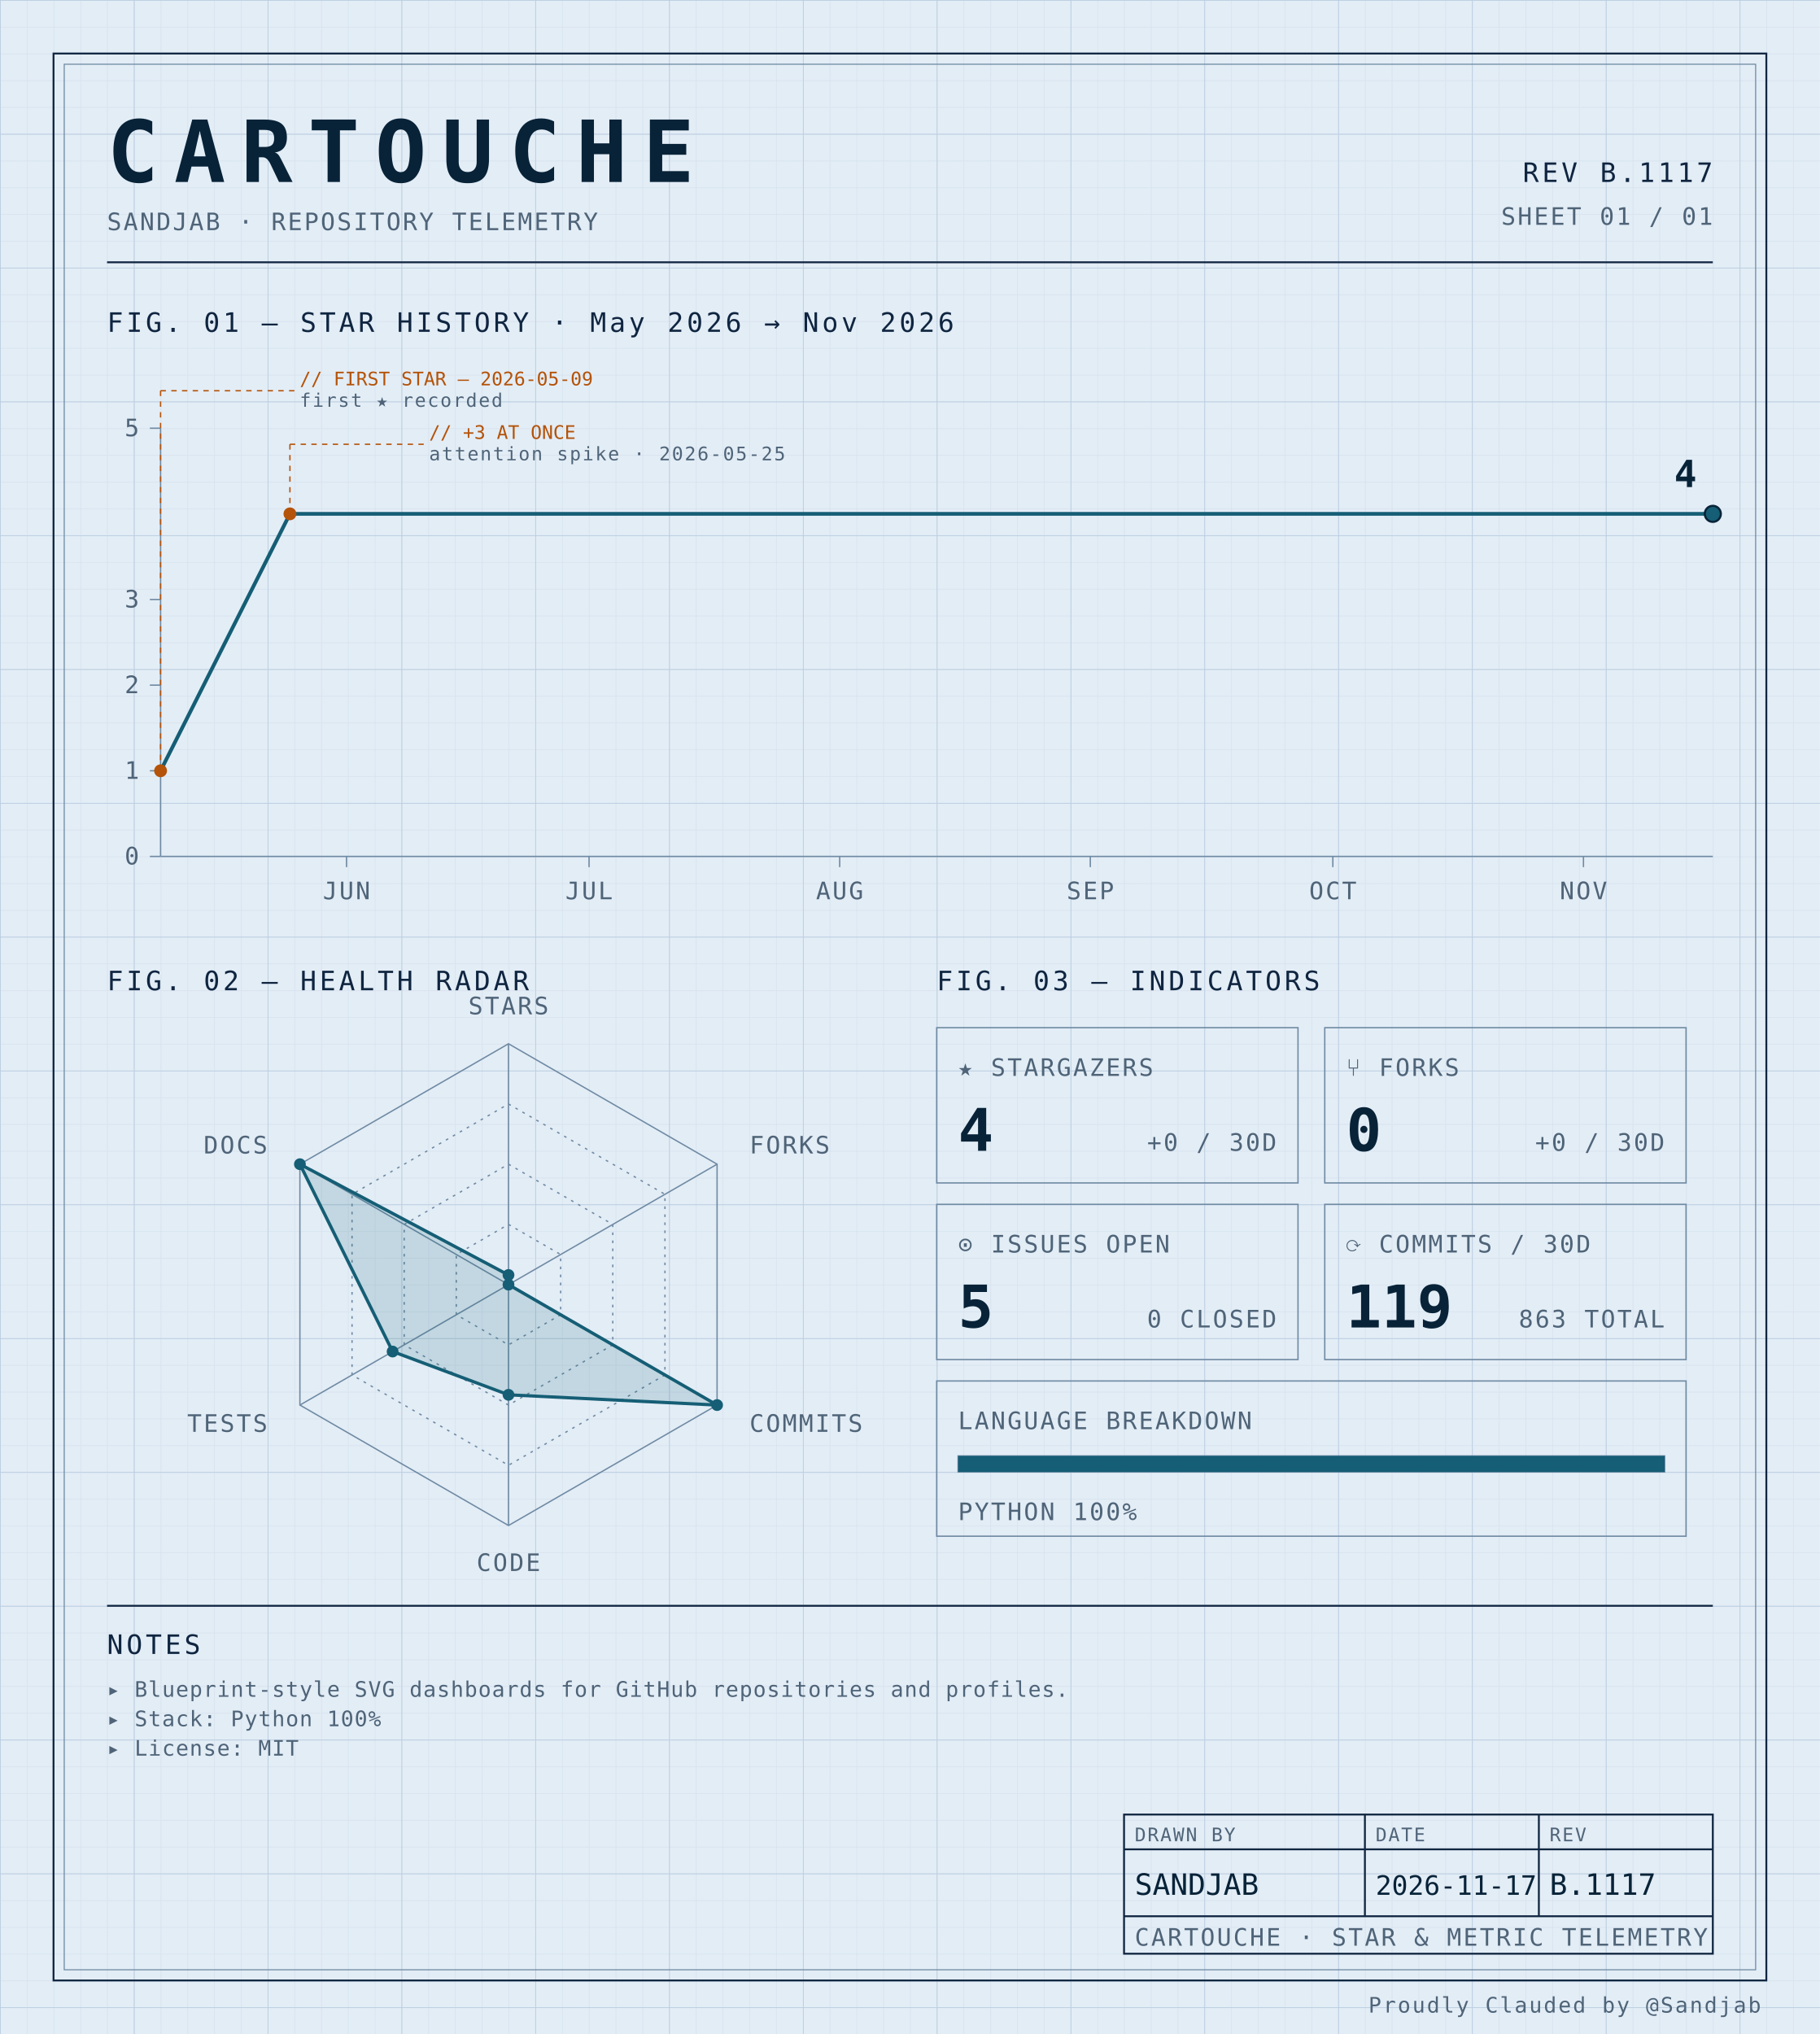
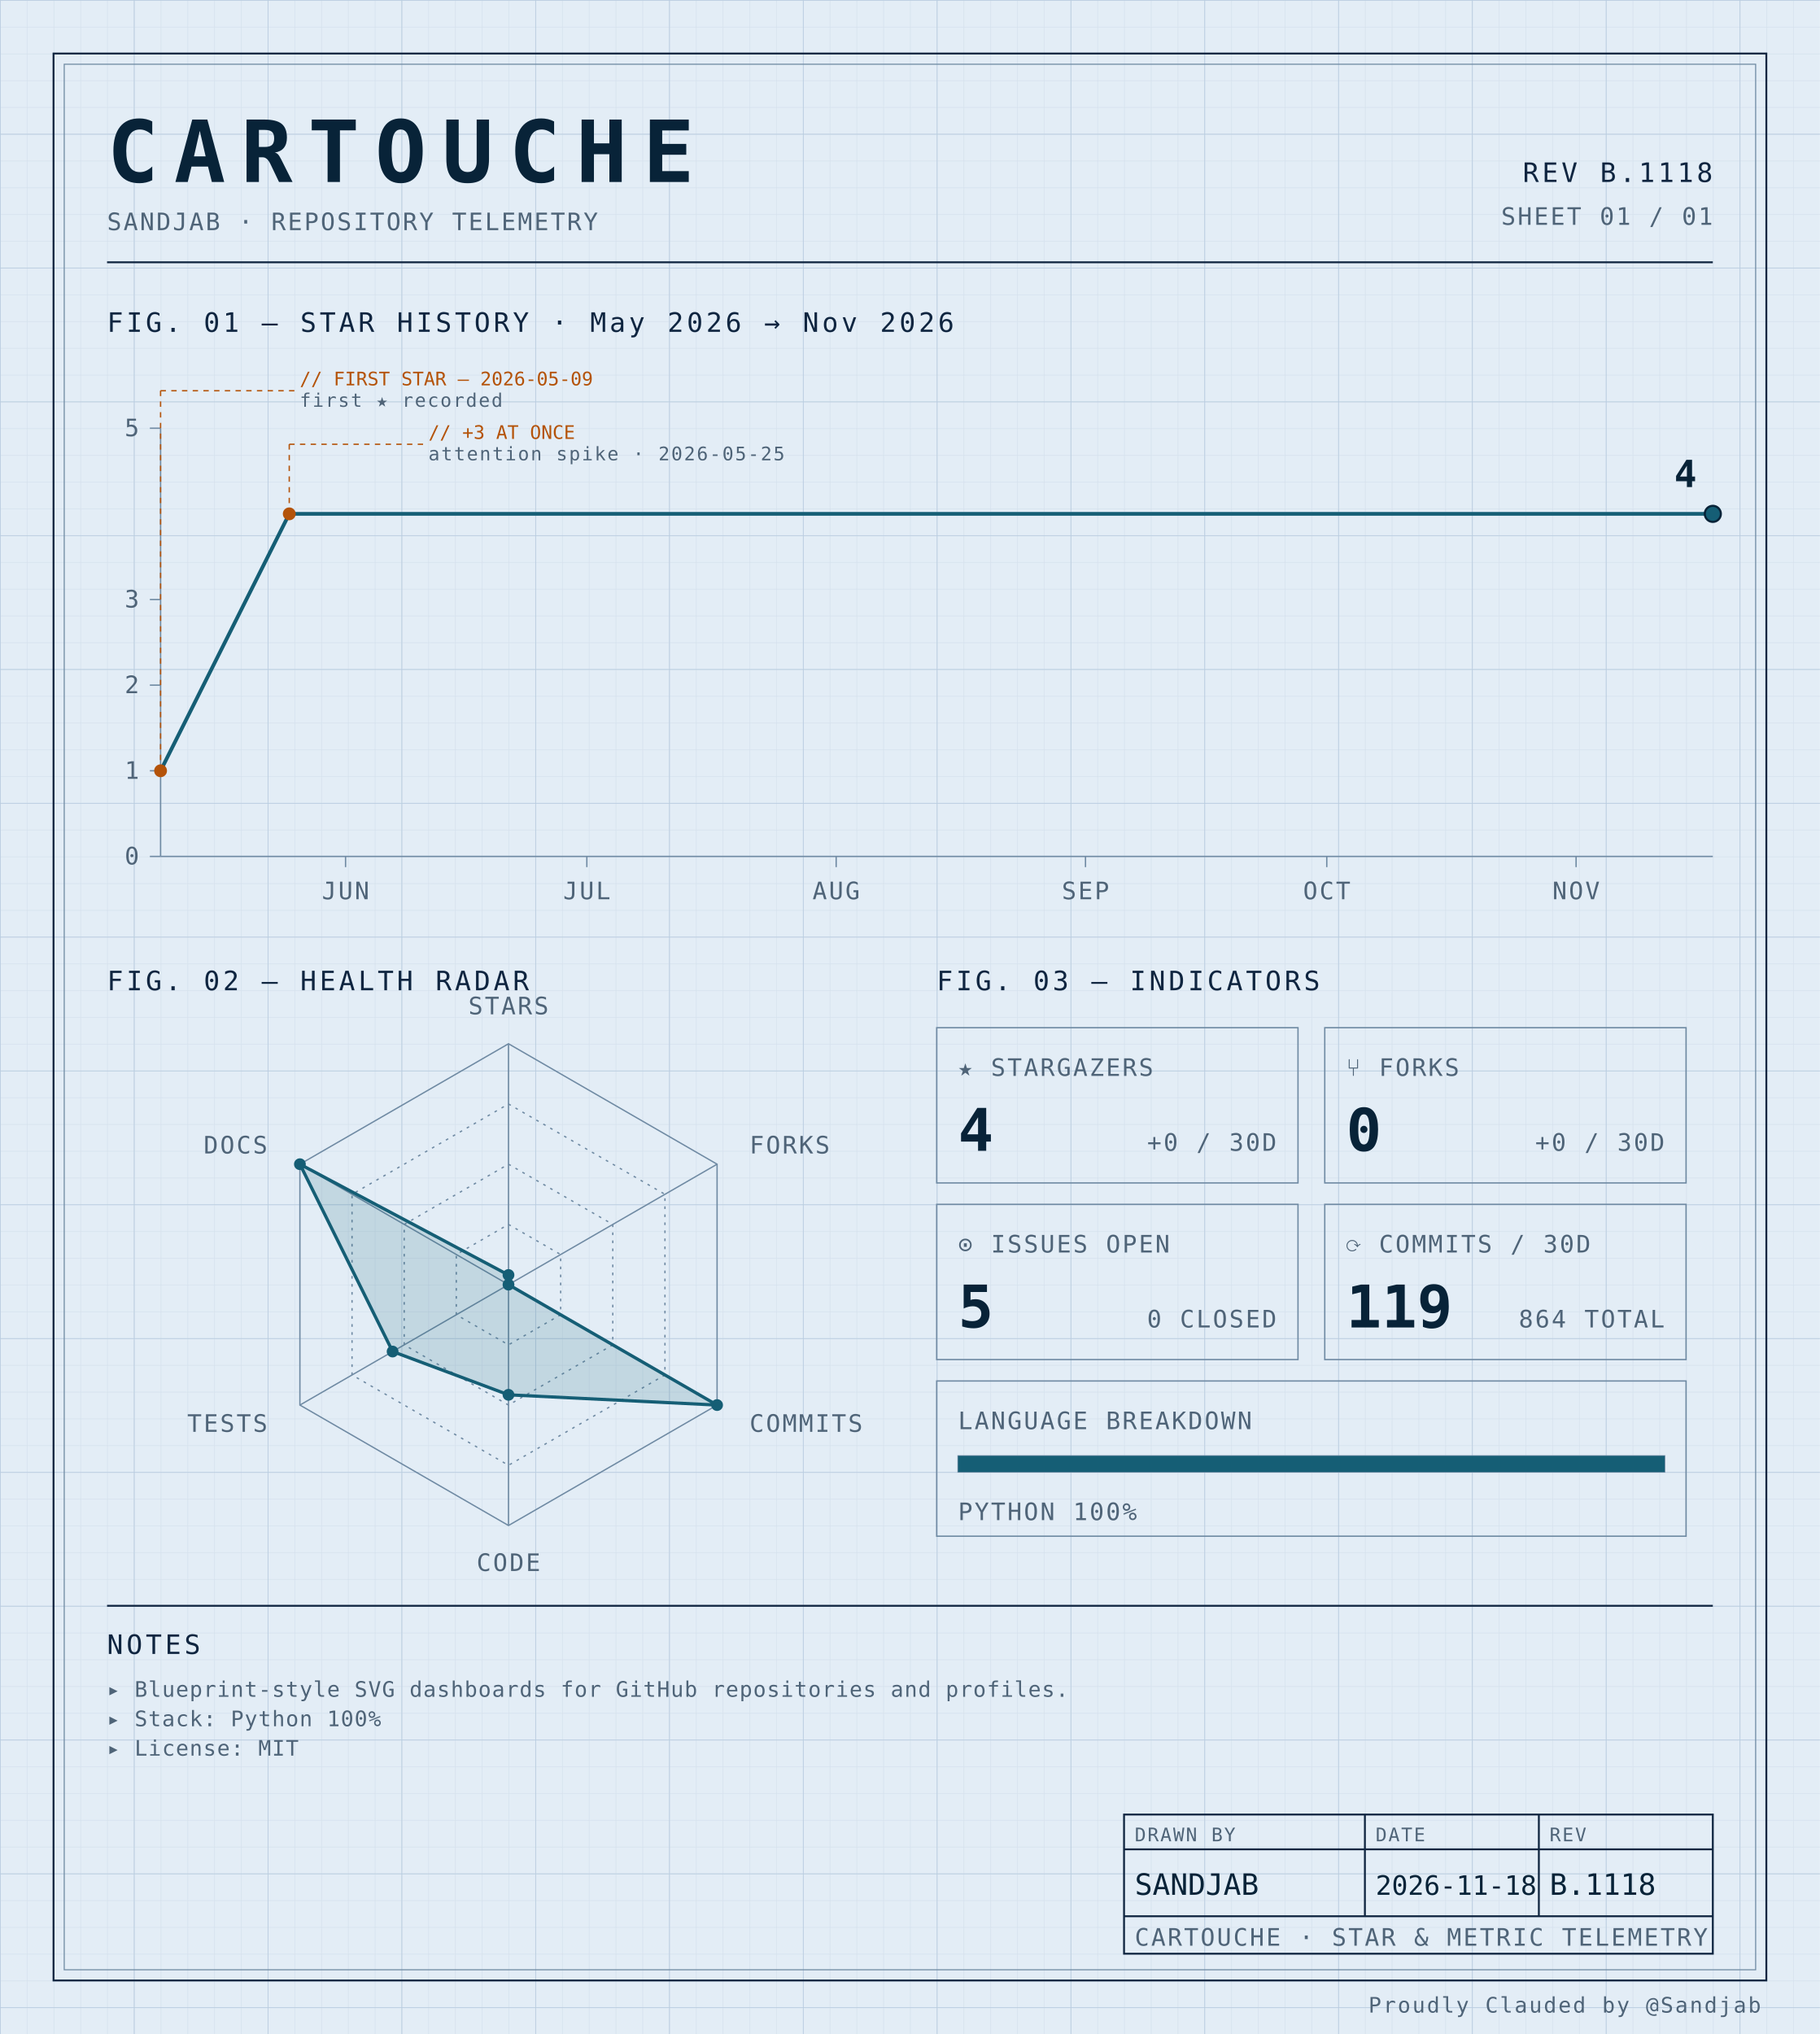
<svg xmlns="http://www.w3.org/2000/svg" width="100%" viewBox="0 0 680 760" role="img">
  <defs>
    <pattern id="grid-fine" width="10" height="10" patternUnits="userSpaceOnUse">
      <path d="M10 0H0V10" fill="none" stroke="#d4e0ec" stroke-width="0.4" />
    </pattern>
    <pattern id="grid-major" width="50" height="50" patternUnits="userSpaceOnUse">
      <path d="M50 0H0V50" fill="none" stroke="#b8cce0" stroke-width="0.5" />
    </pattern>
  </defs>
  <rect x="0" y="0" width="680" height="760" fill="#e3edf6" />
  <rect x="0" y="0" width="680" height="760" fill="url(#grid-fine)" />
  <rect x="0" y="0" width="680" height="760" fill="url(#grid-major)" />
  <rect x="20" y="20" width="640" height="720" fill="none" stroke="#0f2540" stroke-width="0.7" />
  <rect x="24" y="24" width="632" height="712" fill="none" stroke="#6f8aa3" stroke-width="0.4" />
  <text x="40" y="68" font-family="ui-monospace, 'SF Mono', 'JetBrains Mono', 'Cascadia Code', Consolas, monospace" font-size="32" font-weight="700" fill="#082338" text-anchor="start" letter-spacing="0.18em">CARTOUCHE</text>
  <text x="40" y="86" font-family="ui-monospace, 'SF Mono', 'JetBrains Mono', 'Cascadia Code', Consolas, monospace" font-size="9" font-weight="400" fill="#4f6478" text-anchor="start" letter-spacing="0.08em">SANDJAB · REPOSITORY TELEMETRY</text>
-   <text x="640" y="68" font-family="ui-monospace, 'SF Mono', 'JetBrains Mono', 'Cascadia Code', Consolas, monospace" font-size="10" font-weight="400" fill="#0f2540" text-anchor="end" letter-spacing="0.12em">REV B.1117</text>
+   <text x="640" y="68" font-family="ui-monospace, 'SF Mono', 'JetBrains Mono', 'Cascadia Code', Consolas, monospace" font-size="10" font-weight="400" fill="#0f2540" text-anchor="end" letter-spacing="0.12em">REV B.1118</text>
  <text x="640" y="84" font-family="ui-monospace, 'SF Mono', 'JetBrains Mono', 'Cascadia Code', Consolas, monospace" font-size="9" font-weight="400" fill="#4f6478" text-anchor="end" letter-spacing="0.08em">SHEET 01 / 01</text>
  <line x1="40" y1="98" x2="640" y2="98" stroke="#0f2540" stroke-width="0.7" />
  <text x="40" y="124" font-family="ui-monospace, 'SF Mono', 'JetBrains Mono', 'Cascadia Code', Consolas, monospace" font-size="10" font-weight="400" fill="#0f2540" text-anchor="start" letter-spacing="0.12em">FIG. 01 — STAR HISTORY · May 2026 → Nov 2026</text>
  <line x1="60" y1="160" x2="60" y2="320" stroke="#6f8aa3" stroke-width="0.5" />
  <line x1="60" y1="320" x2="640" y2="320" stroke="#6f8aa3" stroke-width="0.5" />
  <line x1="56" y1="320.0" x2="60" y2="320.0" stroke="#6f8aa3" stroke-width="0.5" />
  <text x="52" y="323.0" font-family="ui-monospace, 'SF Mono', 'JetBrains Mono', 'Cascadia Code', Consolas, monospace" font-size="9" font-weight="400" fill="#4f6478" text-anchor="end" letter-spacing="0.08em">0</text>
  <line x1="56" y1="288.0" x2="60" y2="288.0" stroke="#6f8aa3" stroke-width="0.5" />
  <text x="52" y="291.0" font-family="ui-monospace, 'SF Mono', 'JetBrains Mono', 'Cascadia Code', Consolas, monospace" font-size="9" font-weight="400" fill="#4f6478" text-anchor="end" letter-spacing="0.08em">1</text>
  <line x1="56" y1="256.0" x2="60" y2="256.0" stroke="#6f8aa3" stroke-width="0.5" />
  <text x="52" y="259.0" font-family="ui-monospace, 'SF Mono', 'JetBrains Mono', 'Cascadia Code', Consolas, monospace" font-size="9" font-weight="400" fill="#4f6478" text-anchor="end" letter-spacing="0.08em">2</text>
  <line x1="56" y1="224.0" x2="60" y2="224.0" stroke="#6f8aa3" stroke-width="0.5" />
  <text x="52" y="227.0" font-family="ui-monospace, 'SF Mono', 'JetBrains Mono', 'Cascadia Code', Consolas, monospace" font-size="9" font-weight="400" fill="#4f6478" text-anchor="end" letter-spacing="0.08em">3</text>
  <line x1="56" y1="160.0" x2="60" y2="160.0" stroke="#6f8aa3" stroke-width="0.5" />
  <text x="52" y="163.0" font-family="ui-monospace, 'SF Mono', 'JetBrains Mono', 'Cascadia Code', Consolas, monospace" font-size="9" font-weight="400" fill="#4f6478" text-anchor="end" letter-spacing="0.08em">5</text>
-   <line x1="129.479" y1="320" x2="129.479" y2="324" stroke="#6f8aa3" stroke-width="0.5" />
-   <text x="129.479" y="336" font-family="ui-monospace, 'SF Mono', 'JetBrains Mono', 'Cascadia Code', Consolas, monospace" font-size="9" font-weight="400" fill="#4f6478" text-anchor="middle" letter-spacing="0.08em">JUN</text>
-   <line x1="220.104" y1="320" x2="220.104" y2="324" stroke="#6f8aa3" stroke-width="0.5" />
-   <text x="220.104" y="336" font-family="ui-monospace, 'SF Mono', 'JetBrains Mono', 'Cascadia Code', Consolas, monospace" font-size="9" font-weight="400" fill="#4f6478" text-anchor="middle" letter-spacing="0.08em">JUL</text>
-   <line x1="313.75" y1="320" x2="313.75" y2="324" stroke="#6f8aa3" stroke-width="0.5" />
-   <text x="313.75" y="336" font-family="ui-monospace, 'SF Mono', 'JetBrains Mono', 'Cascadia Code', Consolas, monospace" font-size="9" font-weight="400" fill="#4f6478" text-anchor="middle" letter-spacing="0.08em">AUG</text>
-   <line x1="407.396" y1="320" x2="407.396" y2="324" stroke="#6f8aa3" stroke-width="0.5" />
-   <text x="407.396" y="336" font-family="ui-monospace, 'SF Mono', 'JetBrains Mono', 'Cascadia Code', Consolas, monospace" font-size="9" font-weight="400" fill="#4f6478" text-anchor="middle" letter-spacing="0.08em">SEP</text>
-   <line x1="498.021" y1="320" x2="498.021" y2="324" stroke="#6f8aa3" stroke-width="0.5" />
-   <text x="498.021" y="336" font-family="ui-monospace, 'SF Mono', 'JetBrains Mono', 'Cascadia Code', Consolas, monospace" font-size="9" font-weight="400" fill="#4f6478" text-anchor="middle" letter-spacing="0.08em">OCT</text>
-   <line x1="591.667" y1="320" x2="591.667" y2="324" stroke="#6f8aa3" stroke-width="0.5" />
-   <text x="591.667" y="336" font-family="ui-monospace, 'SF Mono', 'JetBrains Mono', 'Cascadia Code', Consolas, monospace" font-size="9" font-weight="400" fill="#4f6478" text-anchor="middle" letter-spacing="0.08em">NOV</text>
-   <path d="M 60.00,288.00 L 108.33,192.00 156.67,192.00 205.00,192.00 253.33,192.00 301.67,192.00 350.00,192.00 398.33,192.00 446.67,192.00 495.00,192.00 543.33,192.00 591.67,192.00 640.00,192.00 640.00,192.00" fill="none" stroke="#155e75" stroke-width="1.4" stroke-linejoin="round" stroke-linecap="round" />
+   <line x1="129.119" y1="320" x2="129.119" y2="324" stroke="#6f8aa3" stroke-width="0.5" />
+   <text x="129.119" y="336" font-family="ui-monospace, 'SF Mono', 'JetBrains Mono', 'Cascadia Code', Consolas, monospace" font-size="9" font-weight="400" fill="#4f6478" text-anchor="middle" letter-spacing="0.08em">JUN</text>
+   <line x1="219.275" y1="320" x2="219.275" y2="324" stroke="#6f8aa3" stroke-width="0.5" />
+   <text x="219.275" y="336" font-family="ui-monospace, 'SF Mono', 'JetBrains Mono', 'Cascadia Code', Consolas, monospace" font-size="9" font-weight="400" fill="#4f6478" text-anchor="middle" letter-spacing="0.08em">JUL</text>
+   <line x1="312.435" y1="320" x2="312.435" y2="324" stroke="#6f8aa3" stroke-width="0.5" />
+   <text x="312.435" y="336" font-family="ui-monospace, 'SF Mono', 'JetBrains Mono', 'Cascadia Code', Consolas, monospace" font-size="9" font-weight="400" fill="#4f6478" text-anchor="middle" letter-spacing="0.08em">AUG</text>
+   <line x1="405.596" y1="320" x2="405.596" y2="324" stroke="#6f8aa3" stroke-width="0.5" />
+   <text x="405.596" y="336" font-family="ui-monospace, 'SF Mono', 'JetBrains Mono', 'Cascadia Code', Consolas, monospace" font-size="9" font-weight="400" fill="#4f6478" text-anchor="middle" letter-spacing="0.08em">SEP</text>
+   <line x1="495.751" y1="320" x2="495.751" y2="324" stroke="#6f8aa3" stroke-width="0.5" />
+   <text x="495.751" y="336" font-family="ui-monospace, 'SF Mono', 'JetBrains Mono', 'Cascadia Code', Consolas, monospace" font-size="9" font-weight="400" fill="#4f6478" text-anchor="middle" letter-spacing="0.08em">OCT</text>
+   <line x1="588.912" y1="320" x2="588.912" y2="324" stroke="#6f8aa3" stroke-width="0.5" />
+   <text x="588.912" y="336" font-family="ui-monospace, 'SF Mono', 'JetBrains Mono', 'Cascadia Code', Consolas, monospace" font-size="9" font-weight="400" fill="#4f6478" text-anchor="middle" letter-spacing="0.08em">NOV</text>
+   <path d="M 60.00,288.00 L 108.08,192.00 156.17,192.00 204.25,192.00 252.33,192.00 300.41,192.00 348.50,192.00 396.58,192.00 444.66,192.00 492.75,192.00 540.83,192.00 588.91,192.00 636.99,192.00 640.00,192.00" fill="none" stroke="#155e75" stroke-width="1.4" stroke-linejoin="round" stroke-linecap="round" />
  <circle cx="60.0" cy="288.0" r="2.4" fill="#b45309" />
  <line x1="60.0" y1="288.0" x2="60.0" y2="146" stroke="#b45309" stroke-width="0.5" stroke-dasharray="2,2" fill="none" />
  <line x1="60.0" y1="146" x2="110.0" y2="146" stroke="#b45309" stroke-width="0.5" stroke-dasharray="2,2" fill="none" />
  <text x="112.0" y="144" font-family="ui-monospace, 'SF Mono', 'JetBrains Mono', 'Cascadia Code', Consolas, monospace" font-size="7" font-weight="400" fill="#b45309" text-anchor="start" letter-spacing="normal">// FIRST STAR — 2026-05-09</text>
  <text x="112.0" y="152" font-family="ui-monospace, 'SF Mono', 'JetBrains Mono', 'Cascadia Code', Consolas, monospace" font-size="7" font-weight="400" fill="#4f6478" text-anchor="start" letter-spacing="0.08em">first ★ recorded</text>
-   <circle cx="108.333" cy="192.0" r="2.4" fill="#b45309" />
-   <line x1="108.333" y1="192.0" x2="108.333" y2="166" stroke="#b45309" stroke-width="0.5" stroke-dasharray="2,2" fill="none" />
-   <line x1="108.333" y1="166" x2="158.333" y2="166" stroke="#b45309" stroke-width="0.5" stroke-dasharray="2,2" fill="none" />
-   <text x="160.333" y="164" font-family="ui-monospace, 'SF Mono', 'JetBrains Mono', 'Cascadia Code', Consolas, monospace" font-size="7" font-weight="400" fill="#b45309" text-anchor="start" letter-spacing="normal">// +3 AT ONCE</text>
-   <text x="160.333" y="172" font-family="ui-monospace, 'SF Mono', 'JetBrains Mono', 'Cascadia Code', Consolas, monospace" font-size="7" font-weight="400" fill="#4f6478" text-anchor="start" letter-spacing="0.08em">attention spike · 2026-05-25</text>
+   <circle cx="108.083" cy="192.0" r="2.4" fill="#b45309" />
+   <line x1="108.083" y1="192.0" x2="108.083" y2="166" stroke="#b45309" stroke-width="0.5" stroke-dasharray="2,2" fill="none" />
+   <line x1="108.083" y1="166" x2="158.083" y2="166" stroke="#b45309" stroke-width="0.5" stroke-dasharray="2,2" fill="none" />
+   <text x="160.083" y="164" font-family="ui-monospace, 'SF Mono', 'JetBrains Mono', 'Cascadia Code', Consolas, monospace" font-size="7" font-weight="400" fill="#b45309" text-anchor="start" letter-spacing="normal">// +3 AT ONCE</text>
+   <text x="160.083" y="172" font-family="ui-monospace, 'SF Mono', 'JetBrains Mono', 'Cascadia Code', Consolas, monospace" font-size="7" font-weight="400" fill="#4f6478" text-anchor="start" letter-spacing="0.08em">attention spike · 2026-05-25</text>
  <circle cx="640.0" cy="192.0" r="3" fill="#155e75" stroke="#082338" stroke-width="0.8" />
  <text x="634.0" y="182.0" font-family="ui-monospace, 'SF Mono', 'JetBrains Mono', 'Cascadia Code', Consolas, monospace" font-size="14" font-weight="700" fill="#082338" text-anchor="end" letter-spacing="normal">4</text>
  <text x="40" y="370" font-family="ui-monospace, 'SF Mono', 'JetBrains Mono', 'Cascadia Code', Consolas, monospace" font-size="10" font-weight="400" fill="#0f2540" text-anchor="start" letter-spacing="0.12em">FIG. 02 — HEALTH RADAR</text>
  <g transform="translate(190 480)">
    <polygon points="0.00,-90.00 77.94,-45.00 77.94,45.00 0.00,90.00 -77.94,45.00 -77.94,-45.00" fill="none" stroke="#6f8aa3" stroke-width="0.5" />
    <polygon points="0.00,-67.50 58.46,-33.75 58.46,33.75 0.00,67.50 -58.46,33.75 -58.46,-33.75" fill="none" stroke="#6f8aa3" stroke-width="0.5" stroke-dasharray="1,2" />
    <polygon points="0.00,-45.00 38.97,-22.50 38.97,22.50 0.00,45.00 -38.97,22.50 -38.97,-22.50" fill="none" stroke="#6f8aa3" stroke-width="0.5" stroke-dasharray="1,2" />
    <polygon points="0.00,-22.50 19.49,-11.25 19.49,11.25 0.00,22.50 -19.49,11.25 -19.49,-11.25" fill="none" stroke="#6f8aa3" stroke-width="0.5" stroke-dasharray="1,2" />
    <line x1="0" y1="0" x2="0.00" y2="-90.00" stroke="#6f8aa3" stroke-width="0.5" />
    <line x1="0" y1="0" x2="77.94" y2="-45.00" stroke="#6f8aa3" stroke-width="0.5" />
    <line x1="0" y1="0" x2="77.94" y2="45.00" stroke="#6f8aa3" stroke-width="0.5" />
    <line x1="0" y1="0" x2="0.00" y2="90.00" stroke="#6f8aa3" stroke-width="0.5" />
    <line x1="0" y1="0" x2="-77.94" y2="45.00" stroke="#6f8aa3" stroke-width="0.5" />
    <line x1="0" y1="0" x2="-77.94" y2="-45.00" stroke="#6f8aa3" stroke-width="0.5" />
    <polygon points="0.00,-3.60 0.00,0.00 77.94,45.00 0.00,41.17 -43.30,25.00 -77.94,-45.00" fill="#155e75" fill-opacity="0.16" stroke="#155e75" stroke-width="1.2" />
    <circle cx="0.00" cy="-3.60" r="2.2" fill="#155e75" />
    <circle cx="0.00" cy="0.00" r="2.2" fill="#155e75" />
    <circle cx="77.94" cy="45.00" r="2.2" fill="#155e75" />
    <circle cx="0.00" cy="41.17" r="2.2" fill="#155e75" />
    <circle cx="-43.30" cy="25.00" r="2.2" fill="#155e75" />
    <circle cx="-77.94" cy="-45.00" r="2.2" fill="#155e75" />
    <text x="6.3681633555662356e-15" y="-101" font-family="ui-monospace, 'SF Mono', 'JetBrains Mono', 'Cascadia Code', Consolas, monospace" font-size="9" font-weight="400" fill="#4f6478" text-anchor="middle" letter-spacing="0.08em">STARS</text>
    <text x="90.067" y="-49" font-family="ui-monospace, 'SF Mono', 'JetBrains Mono', 'Cascadia Code', Consolas, monospace" font-size="9" font-weight="400" fill="#4f6478" text-anchor="start" letter-spacing="0.08em">FORKS</text>
    <text x="90.067" y="55" font-family="ui-monospace, 'SF Mono', 'JetBrains Mono', 'Cascadia Code', Consolas, monospace" font-size="9" font-weight="400" fill="#4f6478" text-anchor="start" letter-spacing="0.08em">COMMITS</text>
    <text x="6.3681633555662356e-15" y="107" font-family="ui-monospace, 'SF Mono', 'JetBrains Mono', 'Cascadia Code', Consolas, monospace" font-size="9" font-weight="400" fill="#4f6478" text-anchor="middle" letter-spacing="0.08em">CODE</text>
    <text x="-90.067" y="55" font-family="ui-monospace, 'SF Mono', 'JetBrains Mono', 'Cascadia Code', Consolas, monospace" font-size="9" font-weight="400" fill="#4f6478" text-anchor="end" letter-spacing="0.08em">TESTS</text>
    <text x="-90.067" y="-49" font-family="ui-monospace, 'SF Mono', 'JetBrains Mono', 'Cascadia Code', Consolas, monospace" font-size="9" font-weight="400" fill="#4f6478" text-anchor="end" letter-spacing="0.08em">DOCS</text>
  </g>
  <text x="350" y="370" font-family="ui-monospace, 'SF Mono', 'JetBrains Mono', 'Cascadia Code', Consolas, monospace" font-size="10" font-weight="400" fill="#0f2540" text-anchor="start" letter-spacing="0.12em">FIG. 03 — INDICATORS</text>
  <rect x="350" y="384" width="135" height="58" fill="none" stroke="#6f8aa3" stroke-width="0.5" />
  <text x="358" y="402" font-family="ui-monospace, 'SF Mono', 'JetBrains Mono', 'Cascadia Code', Consolas, monospace" font-size="9" font-weight="400" fill="#4f6478" text-anchor="start" letter-spacing="0.08em">★ STARGAZERS</text>
  <text x="358" y="430" font-family="ui-monospace, 'SF Mono', 'JetBrains Mono', 'Cascadia Code', Consolas, monospace" font-size="22" font-weight="700" fill="#082338" text-anchor="start" letter-spacing="normal">4</text>
  <text x="477" y="430" font-family="ui-monospace, 'SF Mono', 'JetBrains Mono', 'Cascadia Code', Consolas, monospace" font-size="9" font-weight="400" fill="#4f6478" text-anchor="end" letter-spacing="0.08em">+0 / 30D</text>
  <rect x="495" y="384" width="135" height="58" fill="none" stroke="#6f8aa3" stroke-width="0.5" />
  <text x="503" y="402" font-family="ui-monospace, 'SF Mono', 'JetBrains Mono', 'Cascadia Code', Consolas, monospace" font-size="9" font-weight="400" fill="#4f6478" text-anchor="start" letter-spacing="0.08em">⑂ FORKS</text>
  <text x="503" y="430" font-family="ui-monospace, 'SF Mono', 'JetBrains Mono', 'Cascadia Code', Consolas, monospace" font-size="22" font-weight="700" fill="#082338" text-anchor="start" letter-spacing="normal">0</text>
  <text x="622" y="430" font-family="ui-monospace, 'SF Mono', 'JetBrains Mono', 'Cascadia Code', Consolas, monospace" font-size="9" font-weight="400" fill="#4f6478" text-anchor="end" letter-spacing="0.08em">+0 / 30D</text>
  <rect x="350" y="450" width="135" height="58" fill="none" stroke="#6f8aa3" stroke-width="0.5" />
  <text x="358" y="468" font-family="ui-monospace, 'SF Mono', 'JetBrains Mono', 'Cascadia Code', Consolas, monospace" font-size="9" font-weight="400" fill="#4f6478" text-anchor="start" letter-spacing="0.08em">⊙ ISSUES OPEN</text>
  <text x="358" y="496" font-family="ui-monospace, 'SF Mono', 'JetBrains Mono', 'Cascadia Code', Consolas, monospace" font-size="22" font-weight="700" fill="#082338" text-anchor="start" letter-spacing="normal">5</text>
  <text x="477" y="496" font-family="ui-monospace, 'SF Mono', 'JetBrains Mono', 'Cascadia Code', Consolas, monospace" font-size="9" font-weight="400" fill="#4f6478" text-anchor="end" letter-spacing="0.08em">0 CLOSED</text>
  <rect x="495" y="450" width="135" height="58" fill="none" stroke="#6f8aa3" stroke-width="0.5" />
  <text x="503" y="468" font-family="ui-monospace, 'SF Mono', 'JetBrains Mono', 'Cascadia Code', Consolas, monospace" font-size="9" font-weight="400" fill="#4f6478" text-anchor="start" letter-spacing="0.08em">⟳ COMMITS / 30D</text>
  <text x="503" y="496" font-family="ui-monospace, 'SF Mono', 'JetBrains Mono', 'Cascadia Code', Consolas, monospace" font-size="22" font-weight="700" fill="#082338" text-anchor="start" letter-spacing="normal">119</text>
-   <text x="622" y="496" font-family="ui-monospace, 'SF Mono', 'JetBrains Mono', 'Cascadia Code', Consolas, monospace" font-size="9" font-weight="400" fill="#4f6478" text-anchor="end" letter-spacing="0.08em">863 TOTAL</text>
+   <text x="622" y="496" font-family="ui-monospace, 'SF Mono', 'JetBrains Mono', 'Cascadia Code', Consolas, monospace" font-size="9" font-weight="400" fill="#4f6478" text-anchor="end" letter-spacing="0.08em">864 TOTAL</text>
  <rect x="350" y="516" width="280" height="58" fill="none" stroke="#6f8aa3" stroke-width="0.5" />
  <text x="358" y="534" font-family="ui-monospace, 'SF Mono', 'JetBrains Mono', 'Cascadia Code', Consolas, monospace" font-size="9" font-weight="400" fill="#4f6478" text-anchor="start" letter-spacing="0.08em">LANGUAGE BREAKDOWN</text>
  <rect x="358" y="544" width="264" height="6" fill="none" stroke="#6f8aa3" stroke-width="0.5" />
  <rect x="358" y="544" width="264.00" height="6" fill="#155e75" />
  <text x="358" y="568" font-family="ui-monospace, 'SF Mono', 'JetBrains Mono', 'Cascadia Code', Consolas, monospace" font-size="9" font-weight="400" fill="#4f6478" text-anchor="start" letter-spacing="0.08em">PYTHON 100%</text>
  <line x1="40" y1="600" x2="640" y2="600" stroke="#0f2540" stroke-width="0.7" />
  <text x="40" y="618" font-family="ui-monospace, 'SF Mono', 'JetBrains Mono', 'Cascadia Code', Consolas, monospace" font-size="10" font-weight="400" fill="#0f2540" text-anchor="start" letter-spacing="0.12em">NOTES</text>
  <text x="40" y="634" font-family="ui-monospace, 'SF Mono', 'JetBrains Mono', 'Cascadia Code', Consolas, monospace" font-size="8" font-weight="400" fill="#4f6478" text-anchor="start" letter-spacing="0.04em">▸ Blueprint-style SVG dashboards for GitHub repositories and profiles.</text>
  <text x="40" y="645" font-family="ui-monospace, 'SF Mono', 'JetBrains Mono', 'Cascadia Code', Consolas, monospace" font-size="8" font-weight="400" fill="#4f6478" text-anchor="start" letter-spacing="0.04em">▸ Stack: Python 100%</text>
  <text x="40" y="656" font-family="ui-monospace, 'SF Mono', 'JetBrains Mono', 'Cascadia Code', Consolas, monospace" font-size="8" font-weight="400" fill="#4f6478" text-anchor="start" letter-spacing="0.04em">▸ License: MIT</text>
  <rect x="420" y="678" width="220" height="52" fill="none" stroke="#0f2540" stroke-width="0.7" />
  <line x1="420" y1="691" x2="640" y2="691" stroke="#0f2540" stroke-width="0.7" />
  <line x1="420" y1="716" x2="640" y2="716" stroke="#0f2540" stroke-width="0.7" />
  <line x1="510" y1="678" x2="510" y2="716" stroke="#0f2540" stroke-width="0.7" />
  <line x1="575" y1="678" x2="575" y2="716" stroke="#0f2540" stroke-width="0.7" />
  <text x="424" y="688" font-family="ui-monospace, 'SF Mono', 'JetBrains Mono', 'Cascadia Code', Consolas, monospace" font-size="7" font-weight="400" fill="#4f6478" text-anchor="start" letter-spacing="0.08em">DRAWN BY</text>
  <text x="514" y="688" font-family="ui-monospace, 'SF Mono', 'JetBrains Mono', 'Cascadia Code', Consolas, monospace" font-size="7" font-weight="400" fill="#4f6478" text-anchor="start" letter-spacing="0.08em">DATE</text>
  <text x="579" y="688" font-family="ui-monospace, 'SF Mono', 'JetBrains Mono', 'Cascadia Code', Consolas, monospace" font-size="7" font-weight="400" fill="#4f6478" text-anchor="start" letter-spacing="0.08em">REV</text>
  <text x="424" y="708" font-family="ui-monospace, 'SF Mono', 'JetBrains Mono', 'Cascadia Code', Consolas, monospace" font-size="11" font-weight="400" fill="#082338" text-anchor="start" letter-spacing="normal">SANDJAB</text>
-   <text x="514" y="708" font-family="ui-monospace, 'SF Mono', 'JetBrains Mono', 'Cascadia Code', Consolas, monospace" font-size="10" font-weight="400" fill="#082338" text-anchor="start" letter-spacing="normal">2026-11-17</text>
-   <text x="579" y="708" font-family="ui-monospace, 'SF Mono', 'JetBrains Mono', 'Cascadia Code', Consolas, monospace" font-size="11" font-weight="400" fill="#082338" text-anchor="start" letter-spacing="normal">B.1117</text>
+   <text x="514" y="708" font-family="ui-monospace, 'SF Mono', 'JetBrains Mono', 'Cascadia Code', Consolas, monospace" font-size="10" font-weight="400" fill="#082338" text-anchor="start" letter-spacing="normal">2026-11-18</text>
+   <text x="579" y="708" font-family="ui-monospace, 'SF Mono', 'JetBrains Mono', 'Cascadia Code', Consolas, monospace" font-size="11" font-weight="400" fill="#082338" text-anchor="start" letter-spacing="normal">B.1118</text>
  <text x="424" y="727" font-family="ui-monospace, 'SF Mono', 'JetBrains Mono', 'Cascadia Code', Consolas, monospace" font-size="9" font-weight="400" fill="#4f6478" text-anchor="start" letter-spacing="0.08em">CARTOUCHE · STAR &amp; METRIC TELEMETRY</text>
  <text x="658" y="752" font-family="ui-monospace, 'SF Mono', 'JetBrains Mono', 'Cascadia Code', Consolas, monospace" font-size="8" font-weight="400" fill="#4f6478" text-anchor="end" letter-spacing="0.08em">Proudly Clauded by @Sandjab</text>
</svg>
